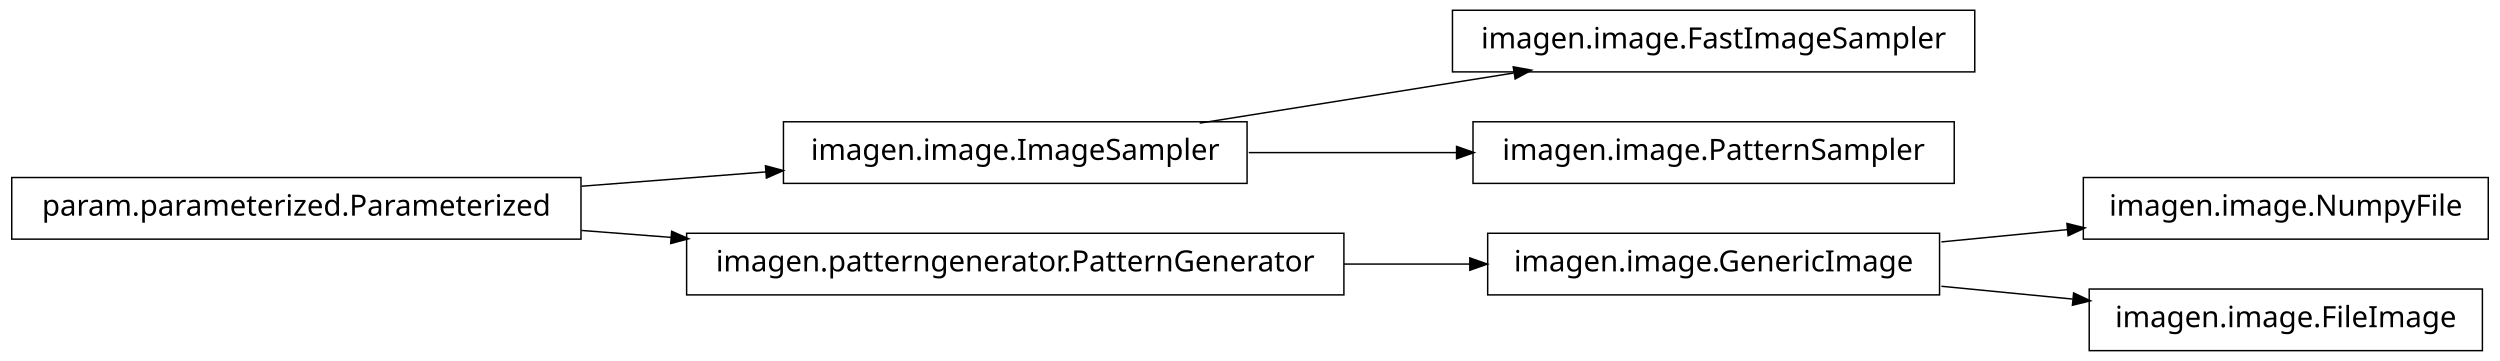
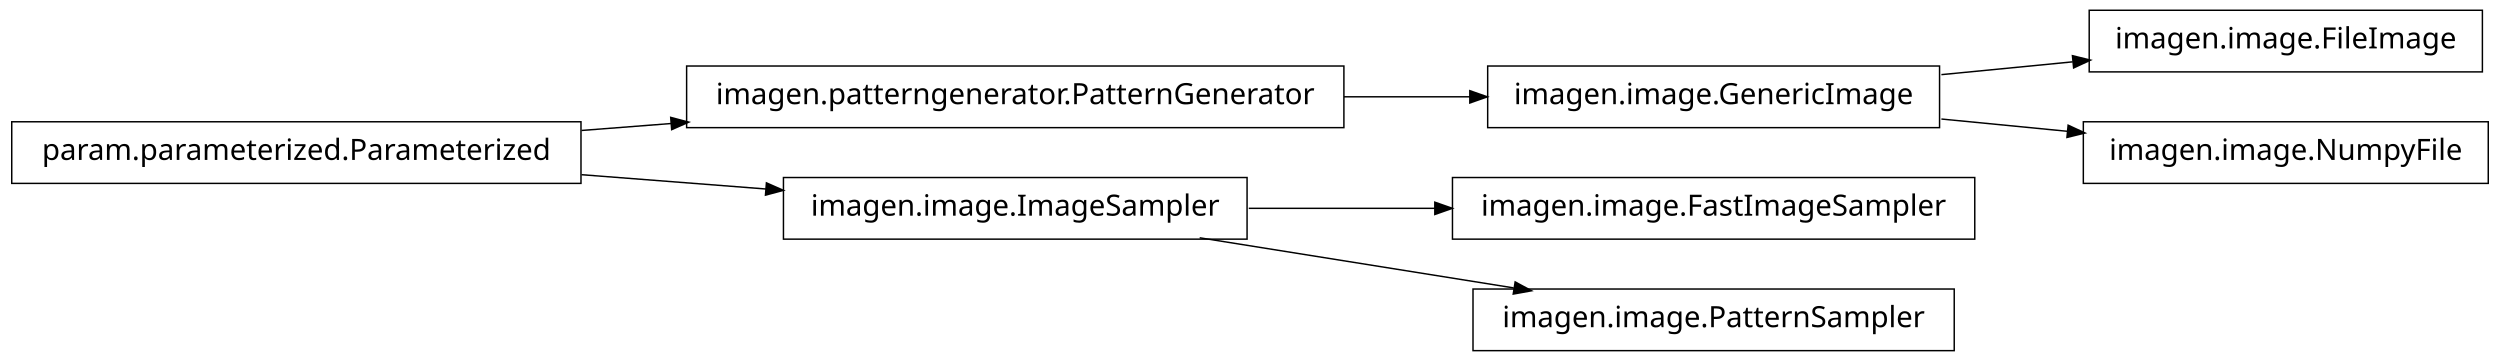
<svg xmlns="http://www.w3.org/2000/svg" width="852pt" height="123pt" viewBox="0.00 0.00 852.00 123.00">
  <g id="graph1" class="graph" transform="scale(1 1) rotate(0) translate(4 119)">
    <polygon fill="white" stroke="white" points="-4,5 -4,-119 849,-119 849,5 -4,5" />
    <g id="node1" class="node">
-       <polygon fill="none" stroke="black" stroke-width="0.5" points="669,-115.5 491,-115.5 491,-94.5 669,-94.5 669,-115.5" />
-       <text text-anchor="middle" x="580" y="-102.5" font-family="Vera" font-size="10.00">imagen.image.FastImageSampler</text>
+       <polygon fill="none" stroke="black" stroke-width="0.5" points="657,-96.5 503,-96.5 503,-75.5 657,-75.5 657,-96.5" />
+       <text text-anchor="middle" x="580" y="-83.5" font-family="Vera" font-size="10.00">imagen.image.GenericImage</text>
+     </g>
+     <g id="node9" class="node">
+       <polygon fill="none" stroke="black" stroke-width="0.5" points="842,-115.5 708,-115.5 708,-94.5 842,-94.5 842,-115.5" />
+       <text text-anchor="middle" x="775" y="-102.5" font-family="Vera" font-size="10.00">imagen.image.FileImage</text>
+     </g>
+     <g id="edge8" class="edge">
+       <path fill="none" stroke="black" stroke-width="0.5" d="M657.629,-93.564C672.386,-95.002 687.777,-96.501 702.371,-97.923" />
+       <polygon fill="black" stroke="black" points="702.562,-99.7 707.709,-98.443 702.902,-96.217 702.562,-99.7" />
+     </g>
+     <g id="node12" class="node">
+       <polygon fill="none" stroke="black" stroke-width="0.5" points="844,-77.5 706,-77.5 706,-56.5 844,-56.5 844,-77.5" />
+       <text text-anchor="middle" x="775" y="-64.5" font-family="Vera" font-size="10.00">imagen.image.NumpyFile</text>
+     </g>
+     <g id="edge12" class="edge">
+       <path fill="none" stroke="black" stroke-width="0.5" d="M657.629,-78.436C671.818,-77.054 686.594,-75.614 700.683,-74.241" />
+       <polygon fill="black" stroke="black" points="701.034,-75.965 705.841,-73.739 700.695,-72.482 701.034,-75.965" />
    </g>
    <g id="node2" class="node">
-       <polygon fill="none" stroke="black" stroke-width="0.5" points="421,-77.5 263,-77.5 263,-56.5 421,-56.5 421,-77.5" />
-       <text text-anchor="middle" x="342" y="-64.5" font-family="Vera" font-size="10.00">imagen.image.ImageSampler</text>
+       <polygon fill="none" stroke="black" stroke-width="0.5" points="454,-96.5 230,-96.5 230,-75.5 454,-75.5 454,-96.5" />
+       <text text-anchor="middle" x="342" y="-83.5" font-family="Vera" font-size="10.00">imagen.patterngenerator.PatternGenerator</text>
    </g>
    <g id="edge2" class="edge">
-       <path fill="none" stroke="black" stroke-width="0.5" d="M404.843,-77.034C437.786,-82.294 478.179,-88.743 511.87,-94.122" />
-       <polygon fill="black" stroke="black" points="512.004,-95.916 517.218,-94.976 512.556,-92.459 512.004,-95.916" />
+       <path fill="none" stroke="black" stroke-width="0.5" d="M454.031,-86C468.527,-86 483.162,-86 497.07,-86" />
+       <polygon fill="black" stroke="black" points="497.16,-87.75 502.16,-86 497.16,-84.25 497.16,-87.75" />
    </g>
    <g id="node4" class="node">
-       <polygon fill="none" stroke="black" stroke-width="0.5" points="662,-77.5 498,-77.5 498,-56.5 662,-56.5 662,-77.5" />
-       <text text-anchor="middle" x="580" y="-64.5" font-family="Vera" font-size="10.00">imagen.image.PatternSampler</text>
+       <polygon fill="none" stroke="black" stroke-width="0.5" points="669,-58.5 491,-58.5 491,-37.5 669,-37.5 669,-58.5" />
+       <text text-anchor="middle" x="580" y="-45.5" font-family="Vera" font-size="10.00">imagen.image.FastImageSampler</text>
+     </g>
+     <g id="node5" class="node">
+       <polygon fill="none" stroke="black" stroke-width="0.5" points="421,-58.5 263,-58.5 263,-37.5 421,-37.5 421,-58.5" />
+       <text text-anchor="middle" x="342" y="-45.5" font-family="Vera" font-size="10.00">imagen.image.ImageSampler</text>
    </g>
    <g id="edge4" class="edge">
-       <path fill="none" stroke="black" stroke-width="0.5" d="M421.581,-67C444.321,-67 469.225,-67 492.415,-67" />
-       <polygon fill="black" stroke="black" points="492.645,-68.75 497.645,-67 492.645,-65.25 492.645,-68.75" />
-     </g>
-     <g id="node6" class="node">
-       <polygon fill="none" stroke="black" stroke-width="0.5" points="657,-39.5 503,-39.5 503,-18.5 657,-18.5 657,-39.5" />
-       <text text-anchor="middle" x="580" y="-26.5" font-family="Vera" font-size="10.00">imagen.image.GenericImage</text>
-     </g>
-     <g id="node9" class="node">
-       <polygon fill="none" stroke="black" stroke-width="0.5" points="844,-58.5 706,-58.5 706,-37.5 844,-37.5 844,-58.5" />
-       <text text-anchor="middle" x="775" y="-45.5" font-family="Vera" font-size="10.00">imagen.image.NumpyFile</text>
-     </g>
-     <g id="edge8" class="edge">
-       <path fill="none" stroke="black" stroke-width="0.5" d="M657.629,-36.564C671.818,-37.946 686.594,-39.386 700.683,-40.759" />
-       <polygon fill="black" stroke="black" points="700.695,-42.518 705.841,-41.261 701.034,-39.035 700.695,-42.518" />
+       <path fill="none" stroke="black" stroke-width="0.5" d="M421.581,-48C441.973,-48 464.106,-48 485.183,-48" />
+       <polygon fill="black" stroke="black" points="485.23,-49.75 490.23,-48 485.23,-46.25 485.23,-49.75" />
    </g>
    <g id="node14" class="node">
-       <polygon fill="none" stroke="black" stroke-width="0.5" points="842,-20.5 708,-20.5 708,0.5 842,0.5 842,-20.5" />
-       <text text-anchor="middle" x="775" y="-7.5" font-family="Vera" font-size="10.00">imagen.image.FileImage</text>
+       <polygon fill="none" stroke="black" stroke-width="0.5" points="662,-20.5 498,-20.5 498,0.5 662,0.5 662,-20.5" />
+       <text text-anchor="middle" x="580" y="-7.5" font-family="Vera" font-size="10.00">imagen.image.PatternSampler</text>
    </g>
    <g id="edge14" class="edge">
-       <path fill="none" stroke="black" stroke-width="0.5" d="M657.629,-21.436C672.386,-19.998 687.777,-18.499 702.371,-17.077" />
-       <polygon fill="black" stroke="black" points="702.902,-18.783 707.709,-16.557 702.562,-15.3 702.902,-18.783" />
+       <path fill="none" stroke="black" stroke-width="0.5" d="M404.843,-37.966C437.786,-32.706 478.179,-26.257 511.87,-20.878" />
+       <polygon fill="black" stroke="black" points="512.556,-22.541 517.218,-20.024 512.004,-19.084 512.556,-22.541" />
    </g>
    <g id="node7" class="node">
-       <polygon fill="none" stroke="black" stroke-width="0.5" points="454,-39.5 230,-39.5 230,-18.5 454,-18.5 454,-39.5" />
-       <text text-anchor="middle" x="342" y="-26.5" font-family="Vera" font-size="10.00">imagen.patterngenerator.PatternGenerator</text>
+       <polygon fill="none" stroke="black" stroke-width="0.5" points="194,-77.5 5.68434e-14,-77.5 0,-56.5 194,-56.5 194,-77.5" />
+       <text text-anchor="middle" x="97" y="-64.5" font-family="Vera" font-size="10.00">param.parameterized.Parameterized</text>
    </g>
    <g id="edge6" class="edge">
-       <path fill="none" stroke="black" stroke-width="0.5" d="M454.031,-29C468.527,-29 483.162,-29 497.07,-29" />
-       <polygon fill="black" stroke="black" points="497.16,-30.75 502.16,-29 497.16,-27.25 497.16,-30.75" />
-     </g>
-     <g id="node11" class="node">
-       <polygon fill="none" stroke="black" stroke-width="0.5" points="194,-58.5 5.68434e-14,-58.5 0,-37.5 194,-37.5 194,-58.5" />
-       <text text-anchor="middle" x="97" y="-45.5" font-family="Vera" font-size="10.00">param.parameterized.Parameterized</text>
+       <path fill="none" stroke="black" stroke-width="0.5" d="M194.182,-74.537C204.286,-75.32 214.629,-76.122 224.922,-76.921" />
+       <polygon fill="black" stroke="black" points="224.849,-78.67 229.969,-77.312 225.12,-75.18 224.849,-78.67" />
    </g>
    <g id="edge10" class="edge">
-       <path fill="none" stroke="black" stroke-width="0.5" d="M194.182,-55.537C214.997,-57.151 236.831,-58.844 257.136,-60.419" />
-       <polygon fill="black" stroke="black" points="257.144,-62.175 262.264,-60.816 257.415,-58.685 257.144,-62.175" />
-     </g>
-     <g id="edge12" class="edge">
-       <path fill="none" stroke="black" stroke-width="0.5" d="M194.182,-40.463C204.286,-39.68 214.629,-38.878 224.922,-38.08" />
-       <polygon fill="black" stroke="black" points="225.12,-39.819 229.969,-37.688 224.849,-36.33 225.12,-39.819" />
+       <path fill="none" stroke="black" stroke-width="0.5" d="M194.182,-59.463C214.997,-57.849 236.831,-56.156 257.136,-54.581" />
+       <polygon fill="black" stroke="black" points="257.415,-56.315 262.264,-54.184 257.144,-52.825 257.415,-56.315" />
    </g>
  </g>
</svg>
